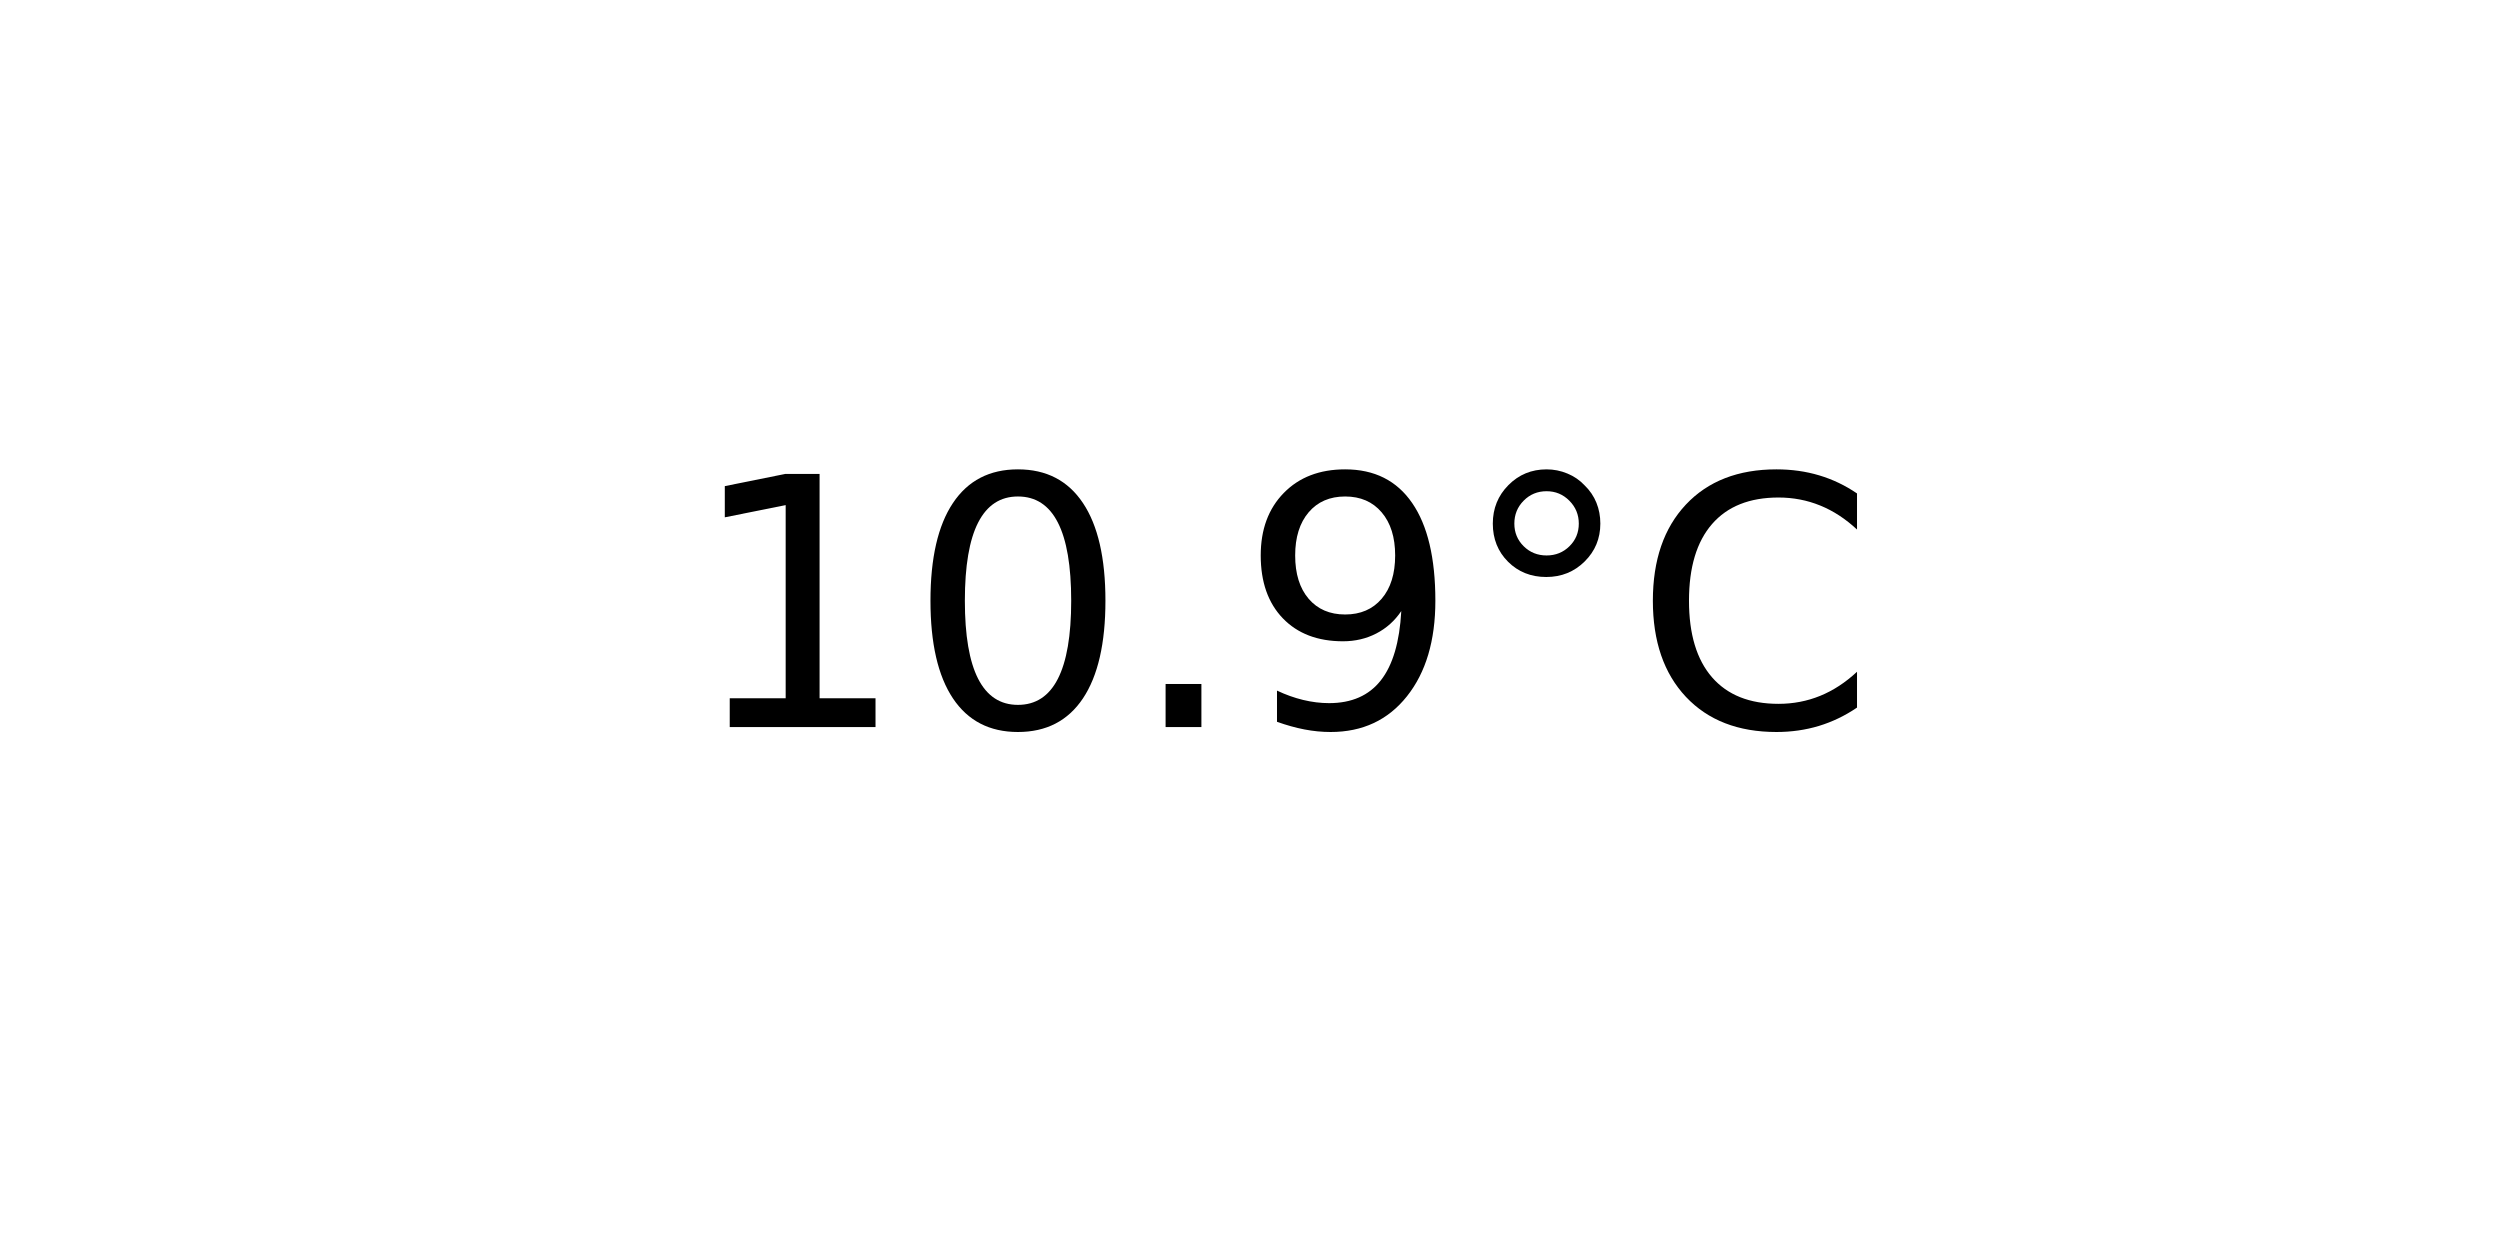
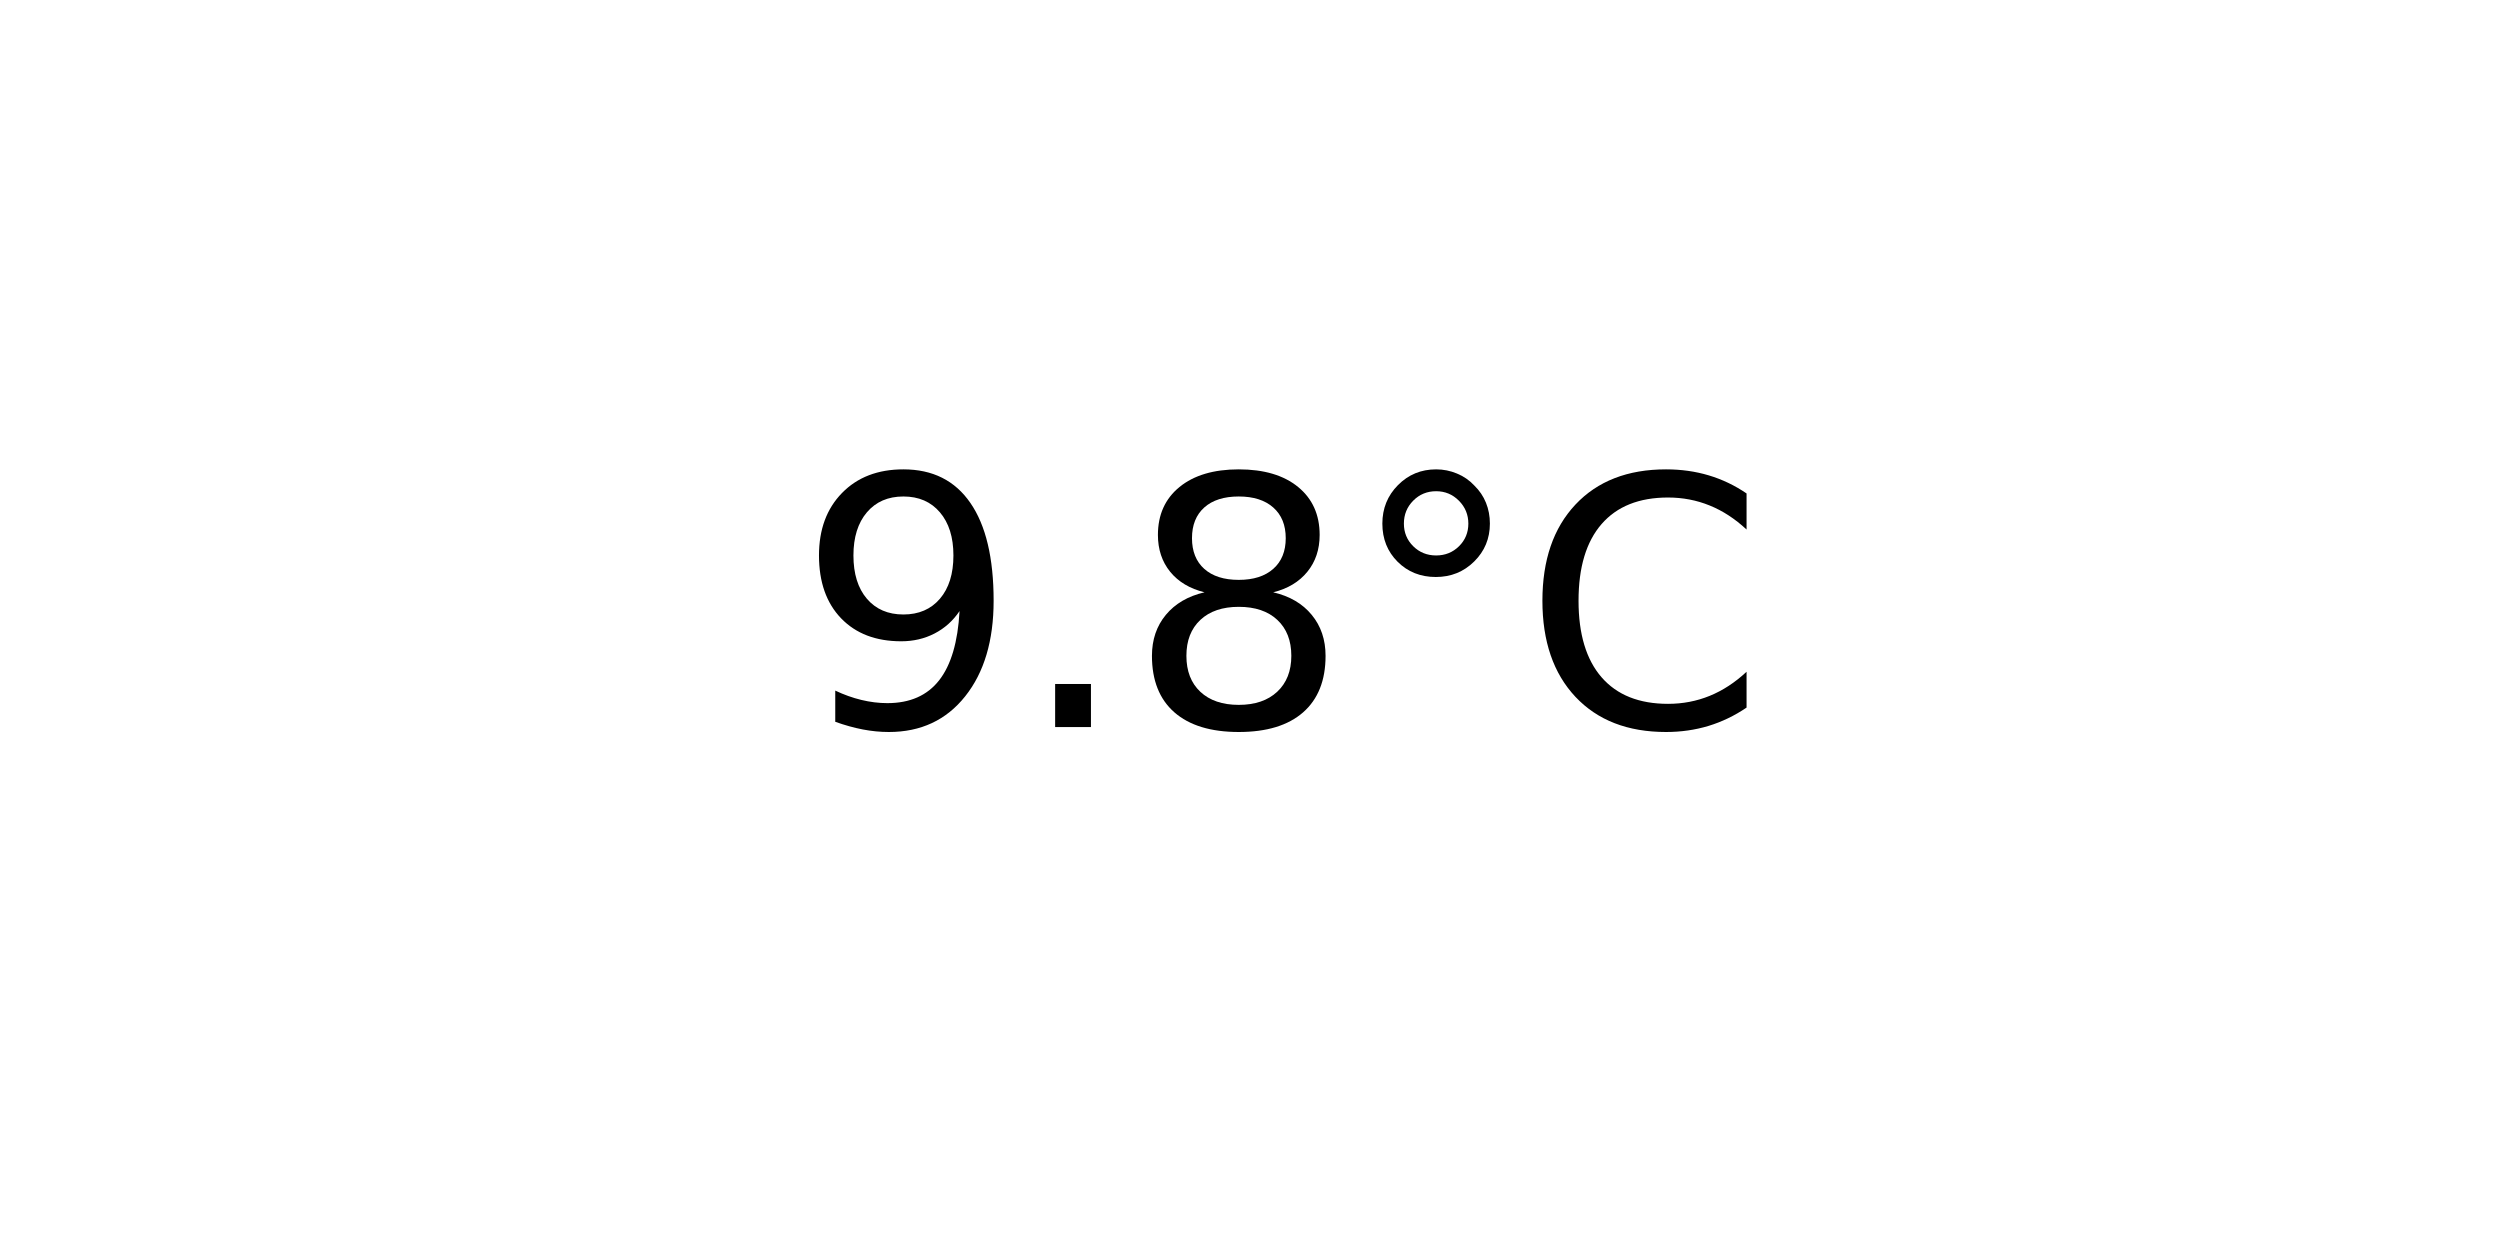
<svg xmlns="http://www.w3.org/2000/svg" xmlns:xlink="http://www.w3.org/1999/xlink" width="72pt" height="36pt" viewBox="0 0 72 36" version="1.1">
  <defs>
    <style type="text/css">*{stroke-linejoin: round; stroke-linecap: butt}</style>
  </defs>
  <g id="figure_1">
    <g id="axes_1">
      <g id="text_1">
-         <g transform="translate(19.77578 20.93937) scale(0.1 -0.1)">
+         <g transform="translate(22.95703 20.93937) scale(0.1 -0.1)">
          <defs>
-             <path id="DejaVuSans-31" d="M 794 531  L 1825 531  L 1825 4091  L 703 3866  L 703 4441  L 1819 4666  L 2450 4666  L 2450 531  L 3481 531  L 3481 0  L 794 0  L 794 531  z " transform="scale(0.015625)" />
-             <path id="DejaVuSans-30" d="M 2034 4250  Q 1547 4250 1301 3770  Q 1056 3291 1056 2328  Q 1056 1369 1301 889  Q 1547 409 2034 409  Q 2525 409 2770 889  Q 3016 1369 3016 2328  Q 3016 3291 2770 3770  Q 2525 4250 2034 4250  z M 2034 4750  Q 2819 4750 3233 4129  Q 3647 3509 3647 2328  Q 3647 1150 3233 529  Q 2819 -91 2034 -91  Q 1250 -91 836 529  Q 422 1150 422 2328  Q 422 3509 836 4129  Q 1250 4750 2034 4750  z " transform="scale(0.015625)" />
+             <path id="DejaVuSans-39" d="M 703 97  L 703 672  Q 941 559 1184 500  Q 1428 441 1663 441  Q 2288 441 2617 861  Q 2947 1281 2994 2138  Q 2813 1869 2534 1725  Q 2256 1581 1919 1581  Q 1219 1581 811 2004  Q 403 2428 403 3163  Q 403 3881 828 4315  Q 1253 4750 1959 4750  Q 2769 4750 3195 4129  Q 3622 3509 3622 2328  Q 3622 1225 3098 567  Q 2575 -91 1691 -91  Q 1453 -91 1209 -44  Q 966 3 703 97  z M 1959 2075  Q 2384 2075 2632 2365  Q 2881 2656 2881 3163  Q 2881 3666 2632 3958  Q 2384 4250 1959 4250  Q 1534 4250 1286 3958  Q 1038 3666 1038 3163  Q 1038 2656 1286 2365  Q 1534 2075 1959 2075  z " transform="scale(0.015625)" />
            <path id="DejaVuSans-2e" d="M 684 794  L 1344 794  L 1344 0  L 684 0  L 684 794  z " transform="scale(0.015625)" />
-             <path id="DejaVuSans-39" d="M 703 97  L 703 672  Q 941 559 1184 500  Q 1428 441 1663 441  Q 2288 441 2617 861  Q 2947 1281 2994 2138  Q 2813 1869 2534 1725  Q 2256 1581 1919 1581  Q 1219 1581 811 2004  Q 403 2428 403 3163  Q 403 3881 828 4315  Q 1253 4750 1959 4750  Q 2769 4750 3195 4129  Q 3622 3509 3622 2328  Q 3622 1225 3098 567  Q 2575 -91 1691 -91  Q 1453 -91 1209 -44  Q 966 3 703 97  z M 1959 2075  Q 2384 2075 2632 2365  Q 2881 2656 2881 3163  Q 2881 3666 2632 3958  Q 2384 4250 1959 4250  Q 1534 4250 1286 3958  Q 1038 3666 1038 3163  Q 1038 2656 1286 2365  Q 1534 2075 1959 2075  z " transform="scale(0.015625)" />
+             <path id="DejaVuSans-38" d="M 2034 2216  Q 1584 2216 1326 1975  Q 1069 1734 1069 1313  Q 1069 891 1326 650  Q 1584 409 2034 409  Q 2484 409 2743 651  Q 3003 894 3003 1313  Q 3003 1734 2745 1975  Q 2488 2216 2034 2216  z M 1403 2484  Q 997 2584 770 2862  Q 544 3141 544 3541  Q 544 4100 942 4425  Q 1341 4750 2034 4750  Q 2731 4750 3128 4425  Q 3525 4100 3525 3541  Q 3525 3141 3298 2862  Q 3072 2584 2669 2484  Q 3125 2378 3379 2068  Q 3634 1759 3634 1313  Q 3634 634 3220 271  Q 2806 -91 2034 -91  Q 1263 -91 848 271  Q 434 634 434 1313  Q 434 1759 690 2068  Q 947 2378 1403 2484  z M 1172 3481  Q 1172 3119 1398 2916  Q 1625 2713 2034 2713  Q 2441 2713 2670 2916  Q 2900 3119 2900 3481  Q 2900 3844 2670 4047  Q 2441 4250 2034 4250  Q 1625 4250 1398 4047  Q 1172 3844 1172 3481  z " transform="scale(0.015625)" />
            <path id="DejaVuSans-b0" d="M 1600 4347  Q 1350 4347 1178 4173  Q 1006 4000 1006 3750  Q 1006 3503 1178 3333  Q 1350 3163 1600 3163  Q 1850 3163 2022 3333  Q 2194 3503 2194 3750  Q 2194 3997 2020 4172  Q 1847 4347 1600 4347  z M 1600 4750  Q 1800 4750 1984 4673  Q 2169 4597 2303 4453  Q 2447 4313 2519 4134  Q 2591 3956 2591 3750  Q 2591 3338 2302 3052  Q 2013 2766 1594 2766  Q 1172 2766 890 3047  Q 609 3328 609 3750  Q 609 4169 896 4459  Q 1184 4750 1600 4750  z " transform="scale(0.015625)" />
            <path id="DejaVuSans-43" d="M 4122 4306  L 4122 3641  Q 3803 3938 3442 4084  Q 3081 4231 2675 4231  Q 1875 4231 1450 3742  Q 1025 3253 1025 2328  Q 1025 1406 1450 917  Q 1875 428 2675 428  Q 3081 428 3442 575  Q 3803 722 4122 1019  L 4122 359  Q 3791 134 3420 21  Q 3050 -91 2638 -91  Q 1578 -91 968 557  Q 359 1206 359 2328  Q 359 3453 968 4101  Q 1578 4750 2638 4750  Q 3056 4750 3426 4639  Q 3797 4528 4122 4306  z " transform="scale(0.015625)" />
          </defs>
-           <use xlink:href="#DejaVuSans-31" />
-           <use xlink:href="#DejaVuSans-30" x="63.623" />
-           <use xlink:href="#DejaVuSans-2e" x="127.246" />
-           <use xlink:href="#DejaVuSans-39" x="159.033" />
-           <use xlink:href="#DejaVuSans-b0" x="222.656" />
-           <use xlink:href="#DejaVuSans-43" x="272.656" />
+           <use xlink:href="#DejaVuSans-39" />
+           <use xlink:href="#DejaVuSans-2e" x="63.623" />
+           <use xlink:href="#DejaVuSans-38" x="95.41" />
+           <use xlink:href="#DejaVuSans-b0" x="159.033" />
+           <use xlink:href="#DejaVuSans-43" x="209.033" />
        </g>
      </g>
    </g>
  </g>
</svg>
